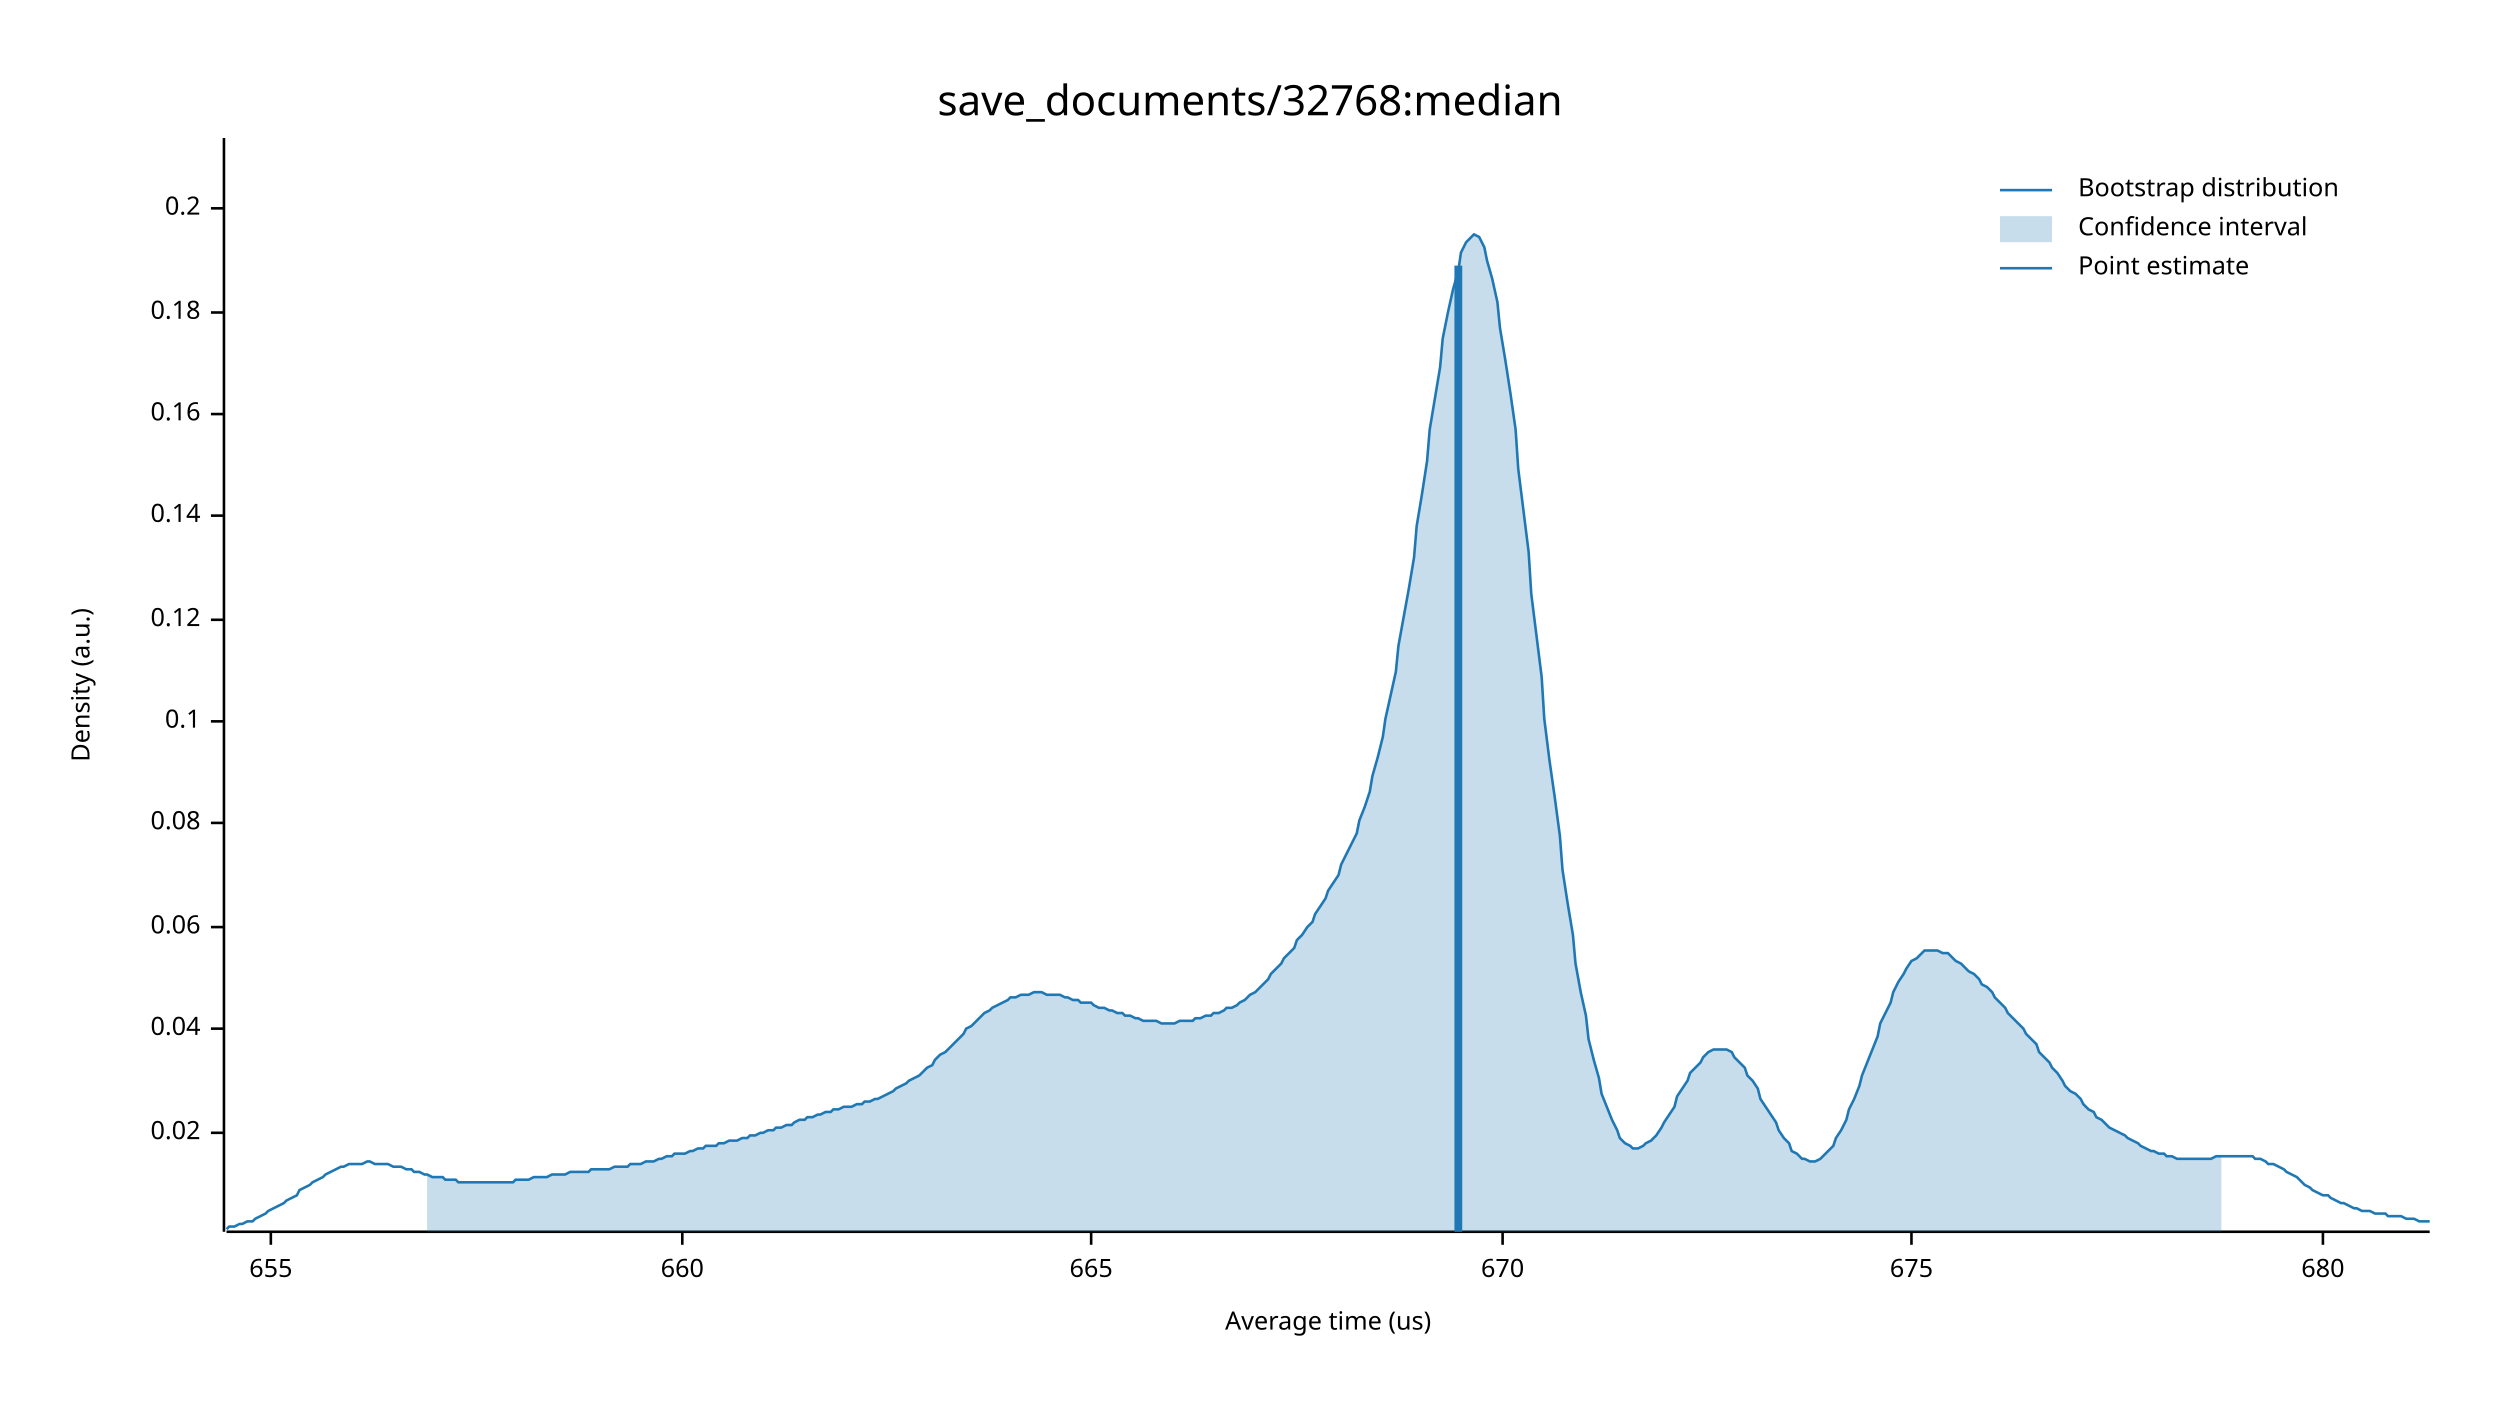
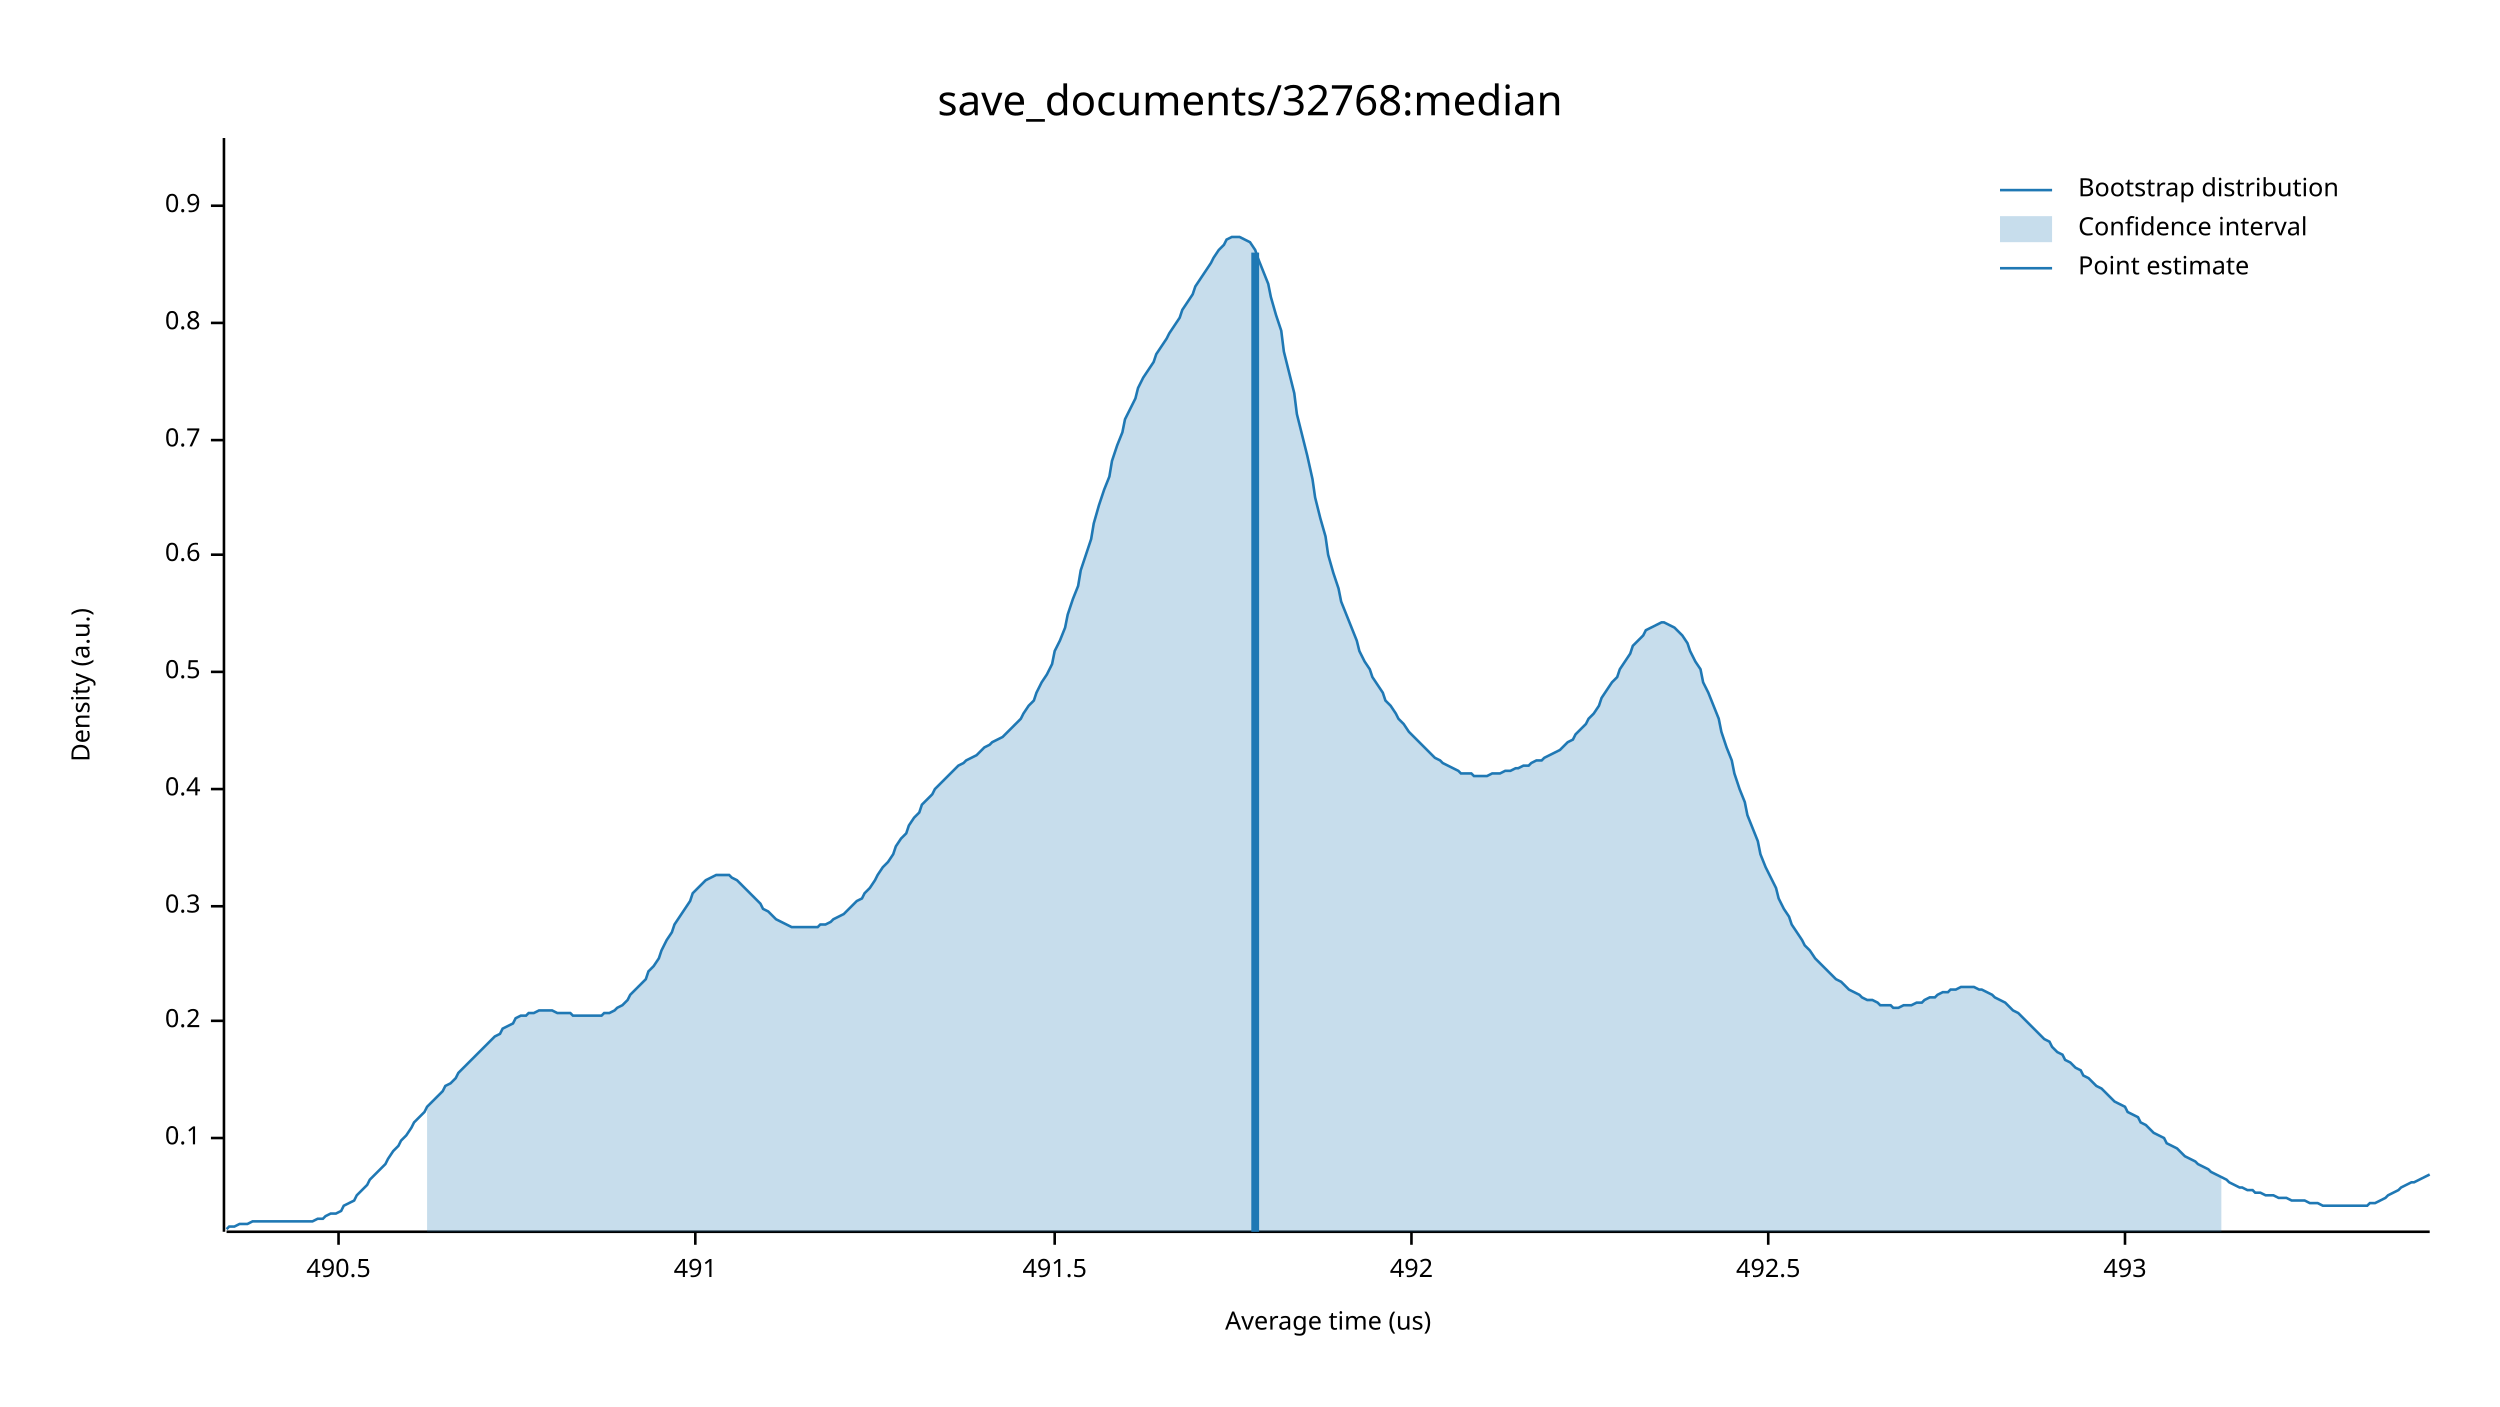
<svg xmlns="http://www.w3.org/2000/svg" width="960" height="540" viewBox="0 0 960 540">
  <text x="480" y="32" dy="0.76em" text-anchor="middle" font-family="sans-serif" font-size="16.129" opacity="1" fill="#000000">
save_documents/32768:median
</text>
  <text x="27" y="263" dy="0.76em" text-anchor="middle" font-family="sans-serif" font-size="9.677" opacity="1" fill="#000000" transform="rotate(270, 27, 263)">
Density (a.u.)
</text>
  <text x="510" y="513" dy="-0.5ex" text-anchor="middle" font-family="sans-serif" font-size="9.677" opacity="1" fill="#000000">
Average time (us)
</text>
  <polyline fill="none" opacity="1" stroke="#000000" stroke-width="1" points="86,53 86,473 " />
-   <text x="77" y="435" dy="0.5ex" text-anchor="end" font-family="sans-serif" font-size="9.677" opacity="1" fill="#000000">
- 0.02
- </text>
-   <polyline fill="none" opacity="1" stroke="#000000" stroke-width="1" points="81,435 86,435 " />
-   <text x="77" y="395" dy="0.5ex" text-anchor="end" font-family="sans-serif" font-size="9.677" opacity="1" fill="#000000">
- 0.04
- </text>
-   <polyline fill="none" opacity="1" stroke="#000000" stroke-width="1" points="81,395 86,395 " />
-   <text x="77" y="356" dy="0.5ex" text-anchor="end" font-family="sans-serif" font-size="9.677" opacity="1" fill="#000000">
- 0.06
- </text>
-   <polyline fill="none" opacity="1" stroke="#000000" stroke-width="1" points="81,356 86,356 " />
-   <text x="77" y="316" dy="0.5ex" text-anchor="end" font-family="sans-serif" font-size="9.677" opacity="1" fill="#000000">
- 0.08
- </text>
-   <polyline fill="none" opacity="1" stroke="#000000" stroke-width="1" points="81,316 86,316 " />
-   <text x="77" y="277" dy="0.5ex" text-anchor="end" font-family="sans-serif" font-size="9.677" opacity="1" fill="#000000">
+   <text x="77" y="437" dy="0.5ex" text-anchor="end" font-family="sans-serif" font-size="9.677" opacity="1" fill="#000000">
0.1
</text>
-   <polyline fill="none" opacity="1" stroke="#000000" stroke-width="1" points="81,277 86,277 " />
-   <text x="77" y="238" dy="0.5ex" text-anchor="end" font-family="sans-serif" font-size="9.677" opacity="1" fill="#000000">
- 0.12
- </text>
-   <polyline fill="none" opacity="1" stroke="#000000" stroke-width="1" points="81,238 86,238 " />
-   <text x="77" y="198" dy="0.5ex" text-anchor="end" font-family="sans-serif" font-size="9.677" opacity="1" fill="#000000">
- 0.14
- </text>
-   <polyline fill="none" opacity="1" stroke="#000000" stroke-width="1" points="81,198 86,198 " />
-   <text x="77" y="159" dy="0.5ex" text-anchor="end" font-family="sans-serif" font-size="9.677" opacity="1" fill="#000000">
- 0.16
- </text>
-   <polyline fill="none" opacity="1" stroke="#000000" stroke-width="1" points="81,159 86,159 " />
-   <text x="77" y="120" dy="0.5ex" text-anchor="end" font-family="sans-serif" font-size="9.677" opacity="1" fill="#000000">
- 0.18
- </text>
-   <polyline fill="none" opacity="1" stroke="#000000" stroke-width="1" points="81,120 86,120 " />
-   <text x="77" y="80" dy="0.5ex" text-anchor="end" font-family="sans-serif" font-size="9.677" opacity="1" fill="#000000">
+   <polyline fill="none" opacity="1" stroke="#000000" stroke-width="1" points="81,437 86,437 " />
+   <text x="77" y="392" dy="0.5ex" text-anchor="end" font-family="sans-serif" font-size="9.677" opacity="1" fill="#000000">
0.2
</text>
-   <polyline fill="none" opacity="1" stroke="#000000" stroke-width="1" points="81,80 86,80 " />
+   <polyline fill="none" opacity="1" stroke="#000000" stroke-width="1" points="81,392 86,392 " />
+   <text x="77" y="348" dy="0.5ex" text-anchor="end" font-family="sans-serif" font-size="9.677" opacity="1" fill="#000000">
+ 0.3
+ </text>
+   <polyline fill="none" opacity="1" stroke="#000000" stroke-width="1" points="81,348 86,348 " />
+   <text x="77" y="303" dy="0.5ex" text-anchor="end" font-family="sans-serif" font-size="9.677" opacity="1" fill="#000000">
+ 0.4
+ </text>
+   <polyline fill="none" opacity="1" stroke="#000000" stroke-width="1" points="81,303 86,303 " />
+   <text x="77" y="258" dy="0.5ex" text-anchor="end" font-family="sans-serif" font-size="9.677" opacity="1" fill="#000000">
+ 0.5
+ </text>
+   <polyline fill="none" opacity="1" stroke="#000000" stroke-width="1" points="81,258 86,258 " />
+   <text x="77" y="213" dy="0.5ex" text-anchor="end" font-family="sans-serif" font-size="9.677" opacity="1" fill="#000000">
+ 0.6
+ </text>
+   <polyline fill="none" opacity="1" stroke="#000000" stroke-width="1" points="81,213 86,213 " />
+   <text x="77" y="169" dy="0.5ex" text-anchor="end" font-family="sans-serif" font-size="9.677" opacity="1" fill="#000000">
+ 0.7
+ </text>
+   <polyline fill="none" opacity="1" stroke="#000000" stroke-width="1" points="81,169 86,169 " />
+   <text x="77" y="124" dy="0.5ex" text-anchor="end" font-family="sans-serif" font-size="9.677" opacity="1" fill="#000000">
+ 0.8
+ </text>
+   <polyline fill="none" opacity="1" stroke="#000000" stroke-width="1" points="81,124 86,124 " />
+   <text x="77" y="79" dy="0.5ex" text-anchor="end" font-family="sans-serif" font-size="9.677" opacity="1" fill="#000000">
+ 0.9
+ </text>
+   <polyline fill="none" opacity="1" stroke="#000000" stroke-width="1" points="81,79 86,79 " />
  <polyline fill="none" opacity="1" stroke="#000000" stroke-width="1" points="87,473 933,473 " />
-   <text x="104" y="483" dy="0.76em" text-anchor="middle" font-family="sans-serif" font-size="9.677" opacity="1" fill="#000000">
- 655
+   <text x="130" y="483" dy="0.76em" text-anchor="middle" font-family="sans-serif" font-size="9.677" opacity="1" fill="#000000">
+ 490.5
</text>
-   <polyline fill="none" opacity="1" stroke="#000000" stroke-width="1" points="104,473 104,478 " />
-   <text x="262" y="483" dy="0.76em" text-anchor="middle" font-family="sans-serif" font-size="9.677" opacity="1" fill="#000000">
- 660
+   <polyline fill="none" opacity="1" stroke="#000000" stroke-width="1" points="130,473 130,478 " />
+   <text x="267" y="483" dy="0.76em" text-anchor="middle" font-family="sans-serif" font-size="9.677" opacity="1" fill="#000000">
+ 491
</text>
-   <polyline fill="none" opacity="1" stroke="#000000" stroke-width="1" points="262,473 262,478 " />
-   <text x="419" y="483" dy="0.76em" text-anchor="middle" font-family="sans-serif" font-size="9.677" opacity="1" fill="#000000">
- 665
+   <polyline fill="none" opacity="1" stroke="#000000" stroke-width="1" points="267,473 267,478 " />
+   <text x="405" y="483" dy="0.76em" text-anchor="middle" font-family="sans-serif" font-size="9.677" opacity="1" fill="#000000">
+ 491.5
</text>
-   <polyline fill="none" opacity="1" stroke="#000000" stroke-width="1" points="419,473 419,478 " />
-   <text x="577" y="483" dy="0.76em" text-anchor="middle" font-family="sans-serif" font-size="9.677" opacity="1" fill="#000000">
- 670
+   <polyline fill="none" opacity="1" stroke="#000000" stroke-width="1" points="405,473 405,478 " />
+   <text x="542" y="483" dy="0.76em" text-anchor="middle" font-family="sans-serif" font-size="9.677" opacity="1" fill="#000000">
+ 492
</text>
-   <polyline fill="none" opacity="1" stroke="#000000" stroke-width="1" points="577,473 577,478 " />
-   <text x="734" y="483" dy="0.76em" text-anchor="middle" font-family="sans-serif" font-size="9.677" opacity="1" fill="#000000">
- 675
+   <polyline fill="none" opacity="1" stroke="#000000" stroke-width="1" points="542,473 542,478 " />
+   <text x="679" y="483" dy="0.76em" text-anchor="middle" font-family="sans-serif" font-size="9.677" opacity="1" fill="#000000">
+ 492.5
</text>
-   <polyline fill="none" opacity="1" stroke="#000000" stroke-width="1" points="734,473 734,478 " />
-   <text x="892" y="483" dy="0.76em" text-anchor="middle" font-family="sans-serif" font-size="9.677" opacity="1" fill="#000000">
- 680
+   <polyline fill="none" opacity="1" stroke="#000000" stroke-width="1" points="679,473 679,478 " />
+   <text x="816" y="483" dy="0.76em" text-anchor="middle" font-family="sans-serif" font-size="9.677" opacity="1" fill="#000000">
+ 493
</text>
-   <polyline fill="none" opacity="1" stroke="#000000" stroke-width="1" points="892,473 892,478 " />
-   <polyline fill="none" opacity="1" stroke="#1F78B4" stroke-width="1" points="87,472 88,471 90,471 92,470 93,470 95,469 97,469 98,468 100,467 102,466 103,465 105,464 107,463 109,462 110,461 112,460 114,459 115,457 117,456 119,455 120,454 122,453 124,452 125,451 127,450 129,449 131,448 132,448 134,447 136,447 137,447 139,447 141,446 142,446 144,447 146,447 148,447 149,447 151,448 153,448 154,448 156,449 158,449 159,450 161,450 163,451 164,451 166,452 168,452 170,452 171,453 173,453 175,453 176,454 178,454 180,454 181,454 183,454 185,454 187,454 188,454 190,454 192,454 193,454 195,454 197,454 198,453 200,453 202,453 203,453 205,452 207,452 209,452 210,452 212,451 214,451 215,451 217,451 219,450 220,450 222,450 224,450 226,450 227,449 229,449 231,449 232,449 234,449 236,448 237,448 239,448 241,448 242,447 244,447 246,447 248,446 249,446 251,446 253,445 254,445 256,444 258,444 259,443 261,443 263,443 265,442 266,442 268,441 270,441 271,440 273,440 275,440 276,439 278,439 280,438 281,438 283,438 285,437 287,437 288,436 290,436 292,435 293,435 295,434 297,434 298,433 300,433 302,432 304,432 305,431 307,430 309,430 310,429 312,429 314,428 315,428 317,427 319,427 320,426 322,426 324,425 326,425 327,425 329,424 331,424 332,423 334,423 336,422 337,422 339,421 341,420 343,419 344,418 346,417 348,416 349,415 351,414 353,413 354,412 356,410 358,409 359,407 361,405 363,404 365,402 366,401 368,399 370,397 371,395 373,394 375,392 376,391 378,389 380,388 381,387 383,386 385,385 387,384 388,383 390,383 392,382 393,382 395,382 397,381 398,381 400,381 402,382 404,382 405,382 407,382 409,383 410,383 412,384 414,384 415,385 417,385 419,385 420,386 422,387 424,387 426,388 427,388 429,389 431,389 432,390 434,390 436,391 437,391 439,392 441,392 443,392 444,392 446,393 448,393 449,393 451,393 453,392 454,392 456,392 458,392 459,391 461,391 463,390 465,390 466,389 468,389 470,388 471,387 473,387 475,386 476,385 478,384 480,382 482,381 483,380 485,378 487,376 488,374 490,372 492,370 493,368 495,366 497,364 498,361 500,359 502,356 504,354 505,351 507,348 509,345 510,342 512,339 514,336 515,332 517,328 519,324 521,320 522,315 524,310 526,304 527,298 529,291 531,283 532,276 534,267 536,258 537,248 539,237 541,226 543,214 544,202 546,190 548,177 549,165 551,153 553,141 554,130 556,120 558,111 560,104 561,97 563,93 565,91 566,90 568,91 570,95 571,100 573,107 575,116 576,126 578,138 580,151 582,165 583,180 585,196 587,212 588,228 590,244 592,260 593,276 595,292 597,306 599,321 600,334 602,347 604,359 605,370 607,381 609,390 610,399 612,407 614,414 615,420 617,425 619,430 621,434 622,437 624,439 626,440 627,441 629,441 631,440 632,439 634,438 636,436 638,433 639,431 641,428 643,425 644,421 646,418 648,415 649,412 651,410 653,408 654,406 656,404 658,403 660,403 661,403 663,403 665,404 666,406 668,408 670,410 671,413 673,415 675,418 676,422 678,425 680,428 682,431 683,434 685,437 687,439 688,442 690,443 692,445 693,445 695,446 697,446 699,445 700,444 702,442 704,440 705,437 707,434 709,430 710,426 712,422 714,417 715,413 717,408 719,403 721,398 722,393 724,389 726,385 727,381 729,377 731,374 732,372 734,369 736,368 738,366 739,365 741,365 743,365 744,365 746,366 748,366 749,367 751,369 753,370 754,371 756,373 758,374 760,376 761,378 763,379 765,381 766,383 768,385 770,387 771,389 773,391 775,393 777,395 778,397 780,399 782,401 783,404 785,406 787,408 788,410 790,412 792,415 793,417 795,419 797,420 799,422 800,424 802,426 804,427 805,429 807,430 809,432 810,433 812,434 814,435 816,436 817,437 819,438 821,439 822,440 824,441 826,442 827,442 829,443 831,443 832,444 834,444 836,445 838,445 839,445 841,445 843,445 844,445 846,445 848,445 849,445 851,444 853,444 855,444 856,444 858,444 860,444 861,444 863,444 865,444 866,445 868,445 870,446 871,447 873,447 875,448 877,449 878,450 880,451 882,452 883,453 885,455 887,456 888,457 890,458 892,459 894,459 895,460 897,461 899,462 900,462 902,463 904,464 905,464 907,465 909,465 910,465 912,466 914,466 916,466 917,467 919,467 921,467 922,467 924,468 926,468 927,468 929,469 931,469 933,469 " />
-   <polygon opacity="0.25" fill="#1F78B4" points="164,451 166,452 168,452 170,452 171,453 173,453 175,453 176,454 178,454 180,454 181,454 183,454 185,454 187,454 188,454 190,454 192,454 193,454 195,454 197,454 198,453 200,453 202,453 203,453 205,452 207,452 209,452 210,452 212,451 214,451 215,451 217,451 219,450 220,450 222,450 224,450 226,450 227,449 229,449 231,449 232,449 234,449 236,448 237,448 239,448 241,448 242,447 244,447 246,447 248,446 249,446 251,446 253,445 254,445 256,444 258,444 259,443 261,443 263,443 265,442 266,442 268,441 270,441 271,440 273,440 275,440 276,439 278,439 280,438 281,438 283,438 285,437 287,437 288,436 290,436 292,435 293,435 295,434 297,434 298,433 300,433 302,432 304,432 305,431 307,430 309,430 310,429 312,429 314,428 315,428 317,427 319,427 320,426 322,426 324,425 326,425 327,425 329,424 331,424 332,423 334,423 336,422 337,422 339,421 341,420 343,419 344,418 346,417 348,416 349,415 351,414 353,413 354,412 356,410 358,409 359,407 361,405 363,404 365,402 366,401 368,399 370,397 371,395 373,394 375,392 376,391 378,389 380,388 381,387 383,386 385,385 387,384 388,383 390,383 392,382 393,382 395,382 397,381 398,381 400,381 402,382 404,382 405,382 407,382 409,383 410,383 412,384 414,384 415,385 417,385 419,385 420,386 422,387 424,387 426,388 427,388 429,389 431,389 432,390 434,390 436,391 437,391 439,392 441,392 443,392 444,392 446,393 448,393 449,393 451,393 453,392 454,392 456,392 458,392 459,391 461,391 463,390 465,390 466,389 468,389 470,388 471,387 473,387 475,386 476,385 478,384 480,382 482,381 483,380 485,378 487,376 488,374 490,372 492,370 493,368 495,366 497,364 498,361 500,359 502,356 504,354 505,351 507,348 509,345 510,342 512,339 514,336 515,332 517,328 519,324 521,320 522,315 524,310 526,304 527,298 529,291 531,283 532,276 534,267 536,258 537,248 539,237 541,226 543,214 544,202 546,190 548,177 549,165 551,153 553,141 554,130 556,120 558,111 560,104 561,97 563,93 565,91 566,90 568,91 570,95 571,100 573,107 575,116 576,126 578,138 580,151 582,165 583,180 585,196 587,212 588,228 590,244 592,260 593,276 595,292 597,306 599,321 600,334 602,347 604,359 605,370 607,381 609,390 610,399 612,407 614,414 615,420 617,425 619,430 621,434 622,437 624,439 626,440 627,441 629,441 631,440 632,439 634,438 636,436 638,433 639,431 641,428 643,425 644,421 646,418 648,415 649,412 651,410 653,408 654,406 656,404 658,403 660,403 661,403 663,403 665,404 666,406 668,408 670,410 671,413 673,415 675,418 676,422 678,425 680,428 682,431 683,434 685,437 687,439 688,442 690,443 692,445 693,445 695,446 697,446 699,445 700,444 702,442 704,440 705,437 707,434 709,430 710,426 712,422 714,417 715,413 717,408 719,403 721,398 722,393 724,389 726,385 727,381 729,377 731,374 732,372 734,369 736,368 738,366 739,365 741,365 743,365 744,365 746,366 748,366 749,367 751,369 753,370 754,371 756,373 758,374 760,376 761,378 763,379 765,381 766,383 768,385 770,387 771,389 773,391 775,393 777,395 778,397 780,399 782,401 783,404 785,406 787,408 788,410 790,412 792,415 793,417 795,419 797,420 799,422 800,424 802,426 804,427 805,429 807,430 809,432 810,433 812,434 814,435 816,436 817,437 819,438 821,439 822,440 824,441 826,442 827,442 829,443 831,443 832,444 834,444 836,445 838,445 839,445 841,445 843,445 844,445 846,445 848,445 849,445 851,444 853,444 853,473 164,473 " />
-   <polyline fill="none" opacity="1" stroke="#1F78B4" stroke-width="3" points="560,473 560,102 " />
+   <polyline fill="none" opacity="1" stroke="#000000" stroke-width="1" points="816,473 816,478 " />
+   <polyline fill="none" opacity="1" stroke="#1F78B4" stroke-width="1" points="87,472 88,471 90,471 92,470 93,470 95,470 97,469 98,469 100,469 102,469 103,469 105,469 107,469 109,469 110,469 112,469 114,469 115,469 117,469 119,469 120,469 122,468 124,468 125,467 127,466 129,466 131,465 132,463 134,462 136,461 137,459 139,457 141,455 142,453 144,451 146,449 148,447 149,445 151,442 153,440 154,438 156,436 158,433 159,431 161,429 163,427 164,425 166,423 168,421 170,419 171,417 173,416 175,414 176,412 178,410 180,408 181,407 183,405 185,403 187,401 188,400 190,398 192,397 193,395 195,394 197,393 198,391 200,390 202,390 203,389 205,389 207,388 209,388 210,388 212,388 214,389 215,389 217,389 219,389 220,390 222,390 224,390 226,390 227,390 229,390 231,390 232,389 234,389 236,388 237,387 239,386 241,384 242,382 244,380 246,378 248,376 249,373 251,371 253,368 254,365 256,361 258,358 259,355 261,352 263,349 265,346 266,343 268,341 270,339 271,338 273,337 275,336 276,336 278,336 280,336 281,337 283,338 285,340 287,342 288,343 290,345 292,347 293,349 295,350 297,352 298,353 300,354 302,355 304,356 305,356 307,356 309,356 310,356 312,356 314,356 315,355 317,355 319,354 320,353 322,352 324,351 326,349 327,348 329,346 331,345 332,343 334,341 336,338 337,336 339,333 341,331 343,328 344,325 346,322 348,320 349,317 351,314 353,312 354,309 356,307 358,305 359,303 361,301 363,299 365,297 366,296 368,294 370,293 371,292 373,291 375,290 376,289 378,287 380,286 381,285 383,284 385,283 387,281 388,280 390,278 392,276 393,274 395,271 397,269 398,266 400,262 402,259 404,255 405,250 407,246 409,241 410,236 412,230 414,225 415,219 417,213 419,207 420,201 422,194 424,188 426,183 427,177 429,171 431,166 432,161 434,157 436,153 437,149 439,145 441,142 443,139 444,136 446,133 448,130 449,128 451,125 453,122 454,119 456,116 458,113 459,110 461,107 463,104 465,101 466,99 468,96 470,94 471,92 473,91 475,91 476,91 478,92 480,93 482,96 483,99 485,104 487,109 488,114 490,121 492,127 493,135 495,143 497,151 498,159 500,167 502,175 504,184 505,191 507,199 509,206 510,213 512,220 514,226 515,231 517,236 519,241 521,246 522,250 524,254 526,257 527,260 529,263 531,266 532,269 534,271 536,274 537,276 539,278 541,281 543,283 544,284 546,286 548,288 549,289 551,291 553,292 554,293 556,294 558,295 560,296 561,297 563,297 565,297 566,298 568,298 570,298 571,298 573,297 575,297 576,297 578,296 580,296 582,295 583,295 585,294 587,294 588,293 590,292 592,292 593,291 595,290 597,289 599,288 600,287 602,285 604,284 605,282 607,280 609,278 610,276 612,274 614,271 615,268 617,265 619,262 621,260 622,257 624,254 626,251 627,248 629,246 631,244 632,242 634,241 636,240 638,239 639,239 641,240 643,241 644,242 646,244 648,247 649,250 651,254 653,257 654,262 656,266 658,271 660,276 661,281 663,287 665,292 666,297 668,303 670,308 671,313 673,318 675,323 676,328 678,333 680,337 682,341 683,345 685,349 687,352 688,355 690,358 692,361 693,363 695,365 697,368 699,370 700,371 702,373 704,375 705,376 707,377 709,379 710,380 712,381 714,382 715,383 717,384 719,384 721,385 722,386 724,386 726,386 727,387 729,387 731,386 732,386 734,386 736,385 738,385 739,384 741,383 743,383 744,382 746,381 748,381 749,380 751,380 753,379 754,379 756,379 758,379 760,380 761,380 763,381 765,382 766,383 768,384 770,385 771,386 773,388 775,389 777,391 778,392 780,394 782,396 783,397 785,399 787,400 788,402 790,404 792,405 793,407 795,408 797,410 799,411 800,413 802,414 804,416 805,417 807,418 809,420 810,421 812,423 814,424 816,425 817,427 819,428 821,429 822,431 824,432 826,434 827,435 829,436 831,437 832,439 834,440 836,441 838,443 839,444 841,445 843,446 844,447 846,448 848,449 849,450 851,451 853,452 855,453 856,454 858,455 860,456 861,456 863,457 865,457 866,458 868,458 870,459 871,459 873,459 875,460 877,460 878,460 880,461 882,461 883,461 885,461 887,462 888,462 890,462 892,463 894,463 895,463 897,463 899,463 900,463 902,463 904,463 905,463 907,463 909,463 910,462 912,462 914,461 916,460 917,459 919,458 921,457 922,456 924,455 926,454 927,454 929,453 931,452 933,451 " />
+   <polygon opacity="0.25" fill="#1F78B4" points="164,425 166,423 168,421 170,419 171,417 173,416 175,414 176,412 178,410 180,408 181,407 183,405 185,403 187,401 188,400 190,398 192,397 193,395 195,394 197,393 198,391 200,390 202,390 203,389 205,389 207,388 209,388 210,388 212,388 214,389 215,389 217,389 219,389 220,390 222,390 224,390 226,390 227,390 229,390 231,390 232,389 234,389 236,388 237,387 239,386 241,384 242,382 244,380 246,378 248,376 249,373 251,371 253,368 254,365 256,361 258,358 259,355 261,352 263,349 265,346 266,343 268,341 270,339 271,338 273,337 275,336 276,336 278,336 280,336 281,337 283,338 285,340 287,342 288,343 290,345 292,347 293,349 295,350 297,352 298,353 300,354 302,355 304,356 305,356 307,356 309,356 310,356 312,356 314,356 315,355 317,355 319,354 320,353 322,352 324,351 326,349 327,348 329,346 331,345 332,343 334,341 336,338 337,336 339,333 341,331 343,328 344,325 346,322 348,320 349,317 351,314 353,312 354,309 356,307 358,305 359,303 361,301 363,299 365,297 366,296 368,294 370,293 371,292 373,291 375,290 376,289 378,287 380,286 381,285 383,284 385,283 387,281 388,280 390,278 392,276 393,274 395,271 397,269 398,266 400,262 402,259 404,255 405,250 407,246 409,241 410,236 412,230 414,225 415,219 417,213 419,207 420,201 422,194 424,188 426,183 427,177 429,171 431,166 432,161 434,157 436,153 437,149 439,145 441,142 443,139 444,136 446,133 448,130 449,128 451,125 453,122 454,119 456,116 458,113 459,110 461,107 463,104 465,101 466,99 468,96 470,94 471,92 473,91 475,91 476,91 478,92 480,93 482,96 483,99 485,104 487,109 488,114 490,121 492,127 493,135 495,143 497,151 498,159 500,167 502,175 504,184 505,191 507,199 509,206 510,213 512,220 514,226 515,231 517,236 519,241 521,246 522,250 524,254 526,257 527,260 529,263 531,266 532,269 534,271 536,274 537,276 539,278 541,281 543,283 544,284 546,286 548,288 549,289 551,291 553,292 554,293 556,294 558,295 560,296 561,297 563,297 565,297 566,298 568,298 570,298 571,298 573,297 575,297 576,297 578,296 580,296 582,295 583,295 585,294 587,294 588,293 590,292 592,292 593,291 595,290 597,289 599,288 600,287 602,285 604,284 605,282 607,280 609,278 610,276 612,274 614,271 615,268 617,265 619,262 621,260 622,257 624,254 626,251 627,248 629,246 631,244 632,242 634,241 636,240 638,239 639,239 641,240 643,241 644,242 646,244 648,247 649,250 651,254 653,257 654,262 656,266 658,271 660,276 661,281 663,287 665,292 666,297 668,303 670,308 671,313 673,318 675,323 676,328 678,333 680,337 682,341 683,345 685,349 687,352 688,355 690,358 692,361 693,363 695,365 697,368 699,370 700,371 702,373 704,375 705,376 707,377 709,379 710,380 712,381 714,382 715,383 717,384 719,384 721,385 722,386 724,386 726,386 727,387 729,387 731,386 732,386 734,386 736,385 738,385 739,384 741,383 743,383 744,382 746,381 748,381 749,380 751,380 753,379 754,379 756,379 758,379 760,380 761,380 763,381 765,382 766,383 768,384 770,385 771,386 773,388 775,389 777,391 778,392 780,394 782,396 783,397 785,399 787,400 788,402 790,404 792,405 793,407 795,408 797,410 799,411 800,413 802,414 804,416 805,417 807,418 809,420 810,421 812,423 814,424 816,425 817,427 819,428 821,429 822,431 824,432 826,434 827,435 829,436 831,437 832,439 834,440 836,441 838,443 839,444 841,445 843,446 844,447 846,448 848,449 849,450 851,451 853,452 853,473 164,473 " />
+   <polyline fill="none" opacity="1" stroke="#1F78B4" stroke-width="3" points="482,473 482,97 " />
  <text x="798" y="68" dy="0.76em" text-anchor="start" font-family="sans-serif" font-size="9.677" opacity="1" fill="#000000">
Bootstrap distribution
</text>
  <text x="798" y="83" dy="0.76em" text-anchor="start" font-family="sans-serif" font-size="9.677" opacity="1" fill="#000000">
Confidence interval
</text>
  <text x="798" y="98" dy="0.76em" text-anchor="start" font-family="sans-serif" font-size="9.677" opacity="1" fill="#000000">
Point estimate
</text>
  <polyline fill="none" opacity="1" stroke="#1F78B4" stroke-width="1" points="768,73 788,73 " />
  <rect x="768" y="83" width="20" height="10" opacity="0.25" fill="#1F78B4" stroke="none" />
  <polyline fill="none" opacity="1" stroke="#1F78B4" stroke-width="1" points="768,103 788,103 " />
</svg>
